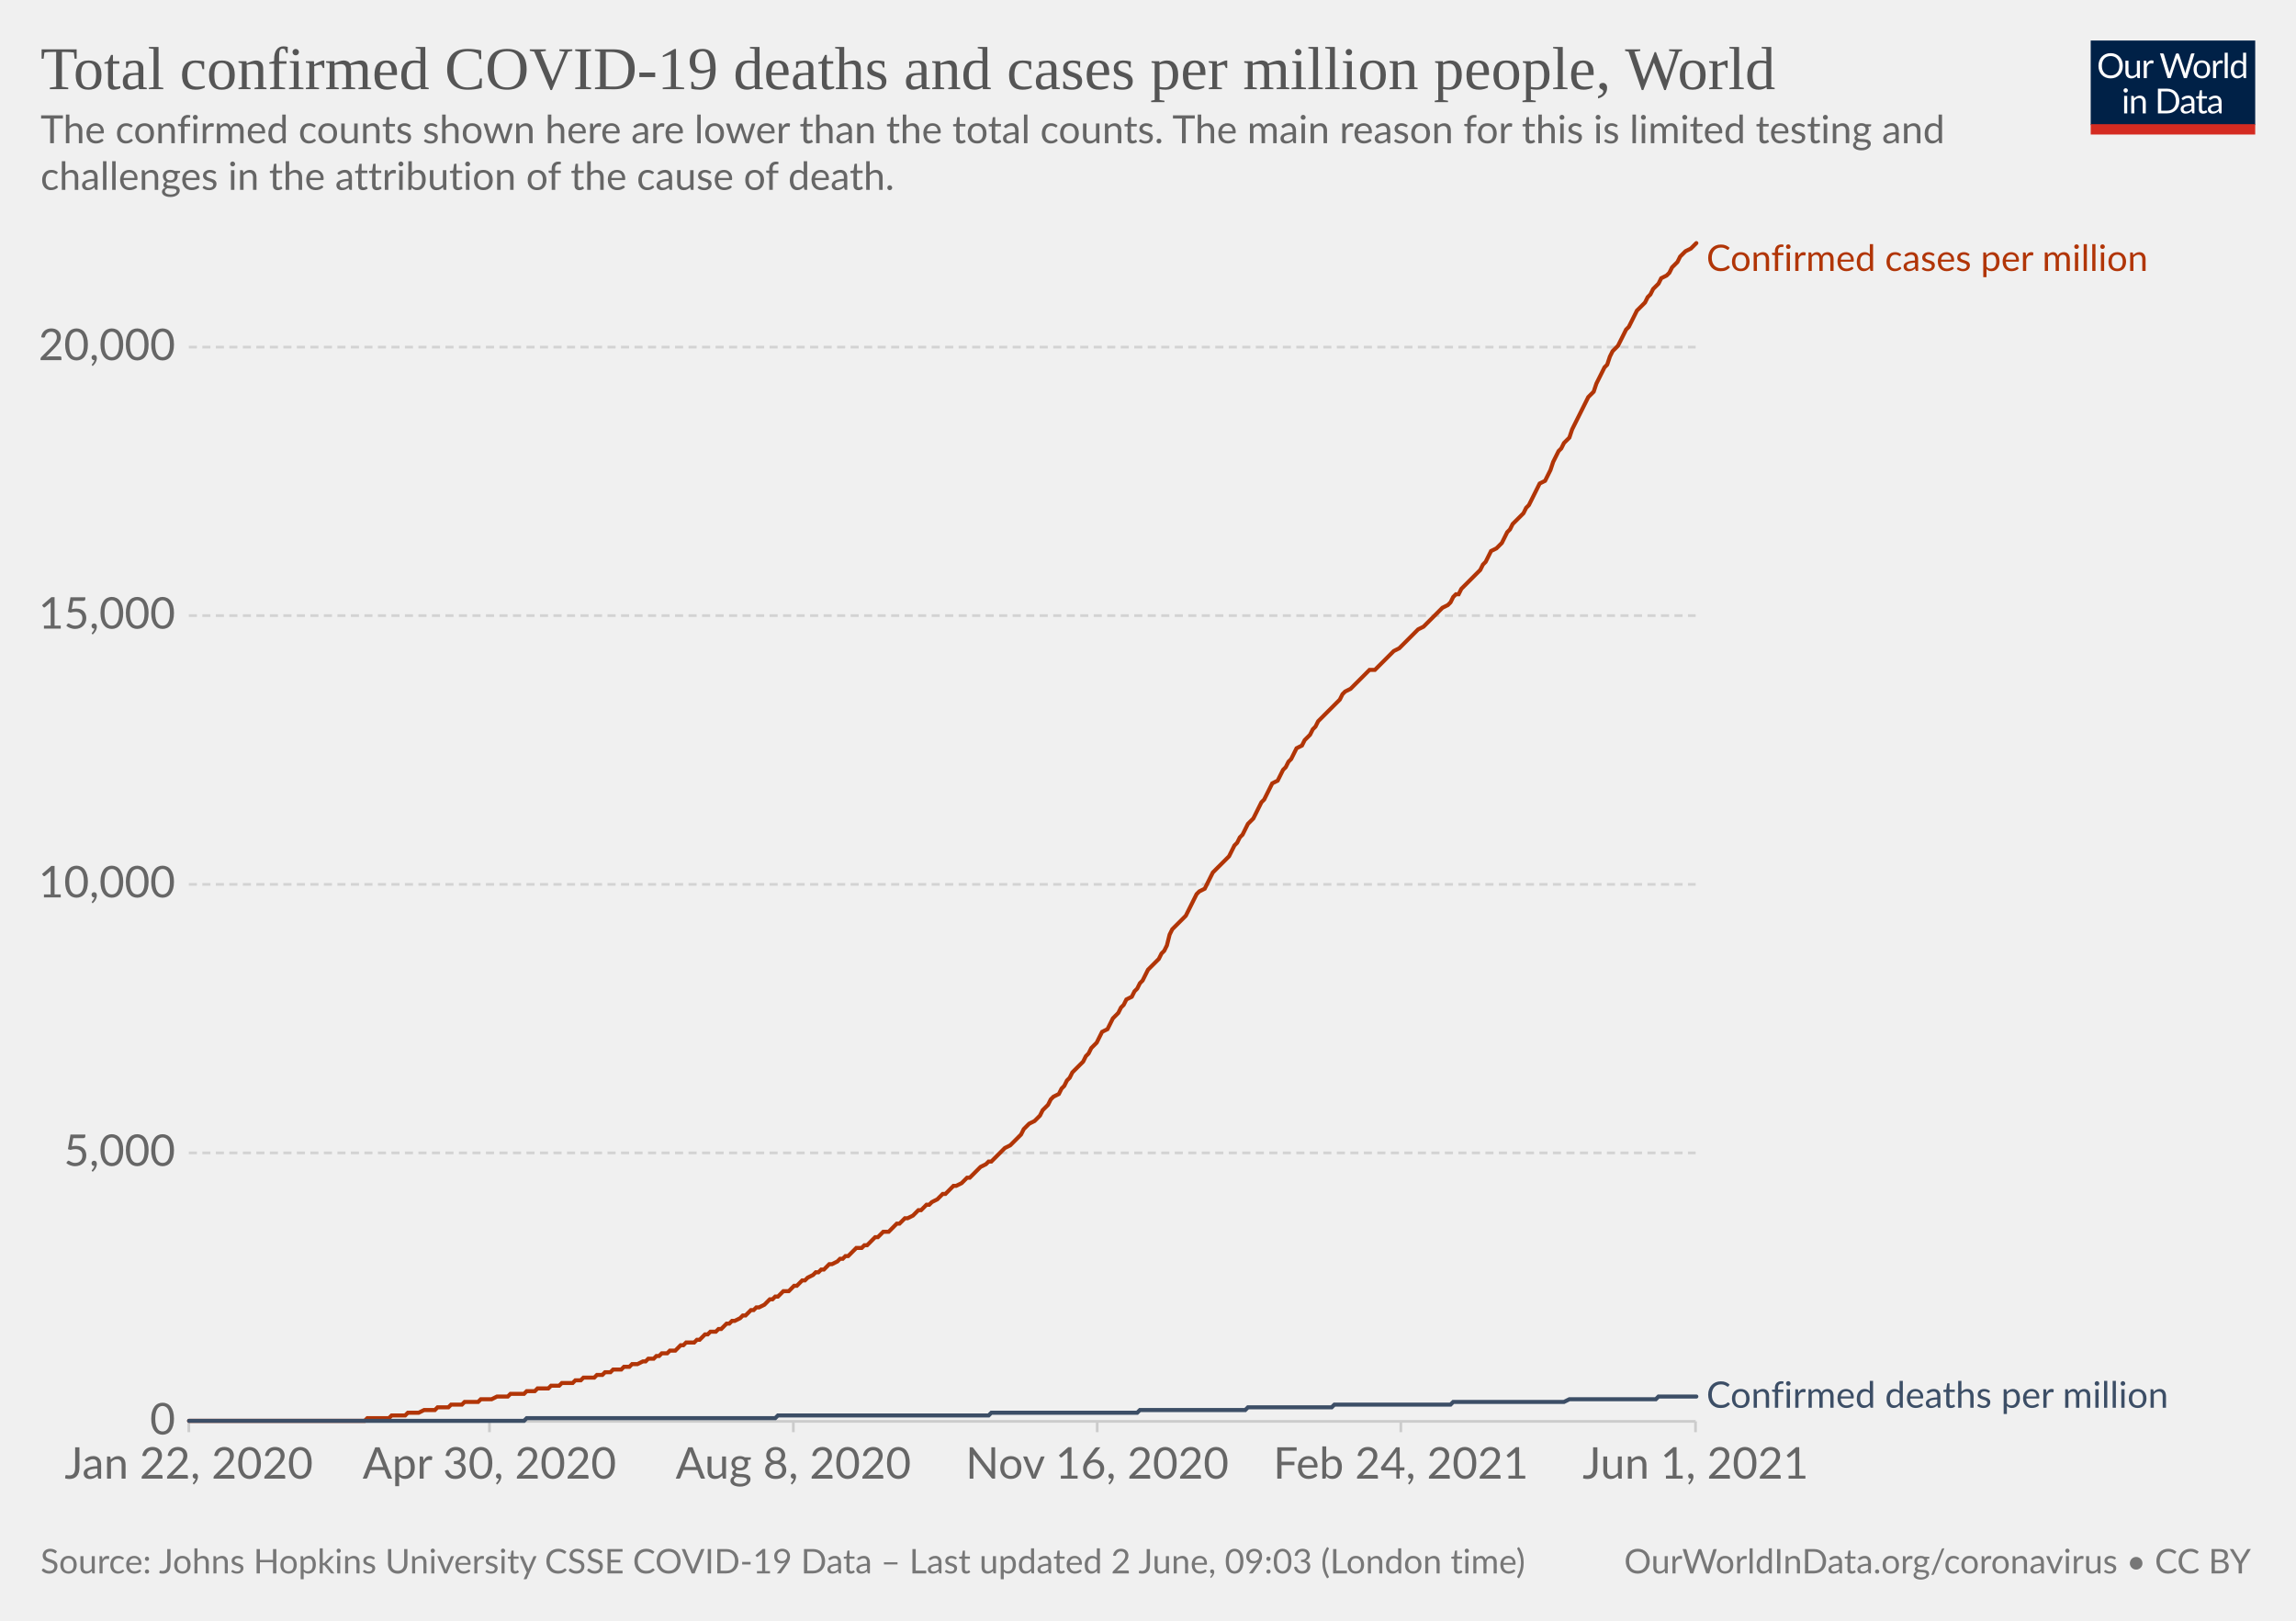
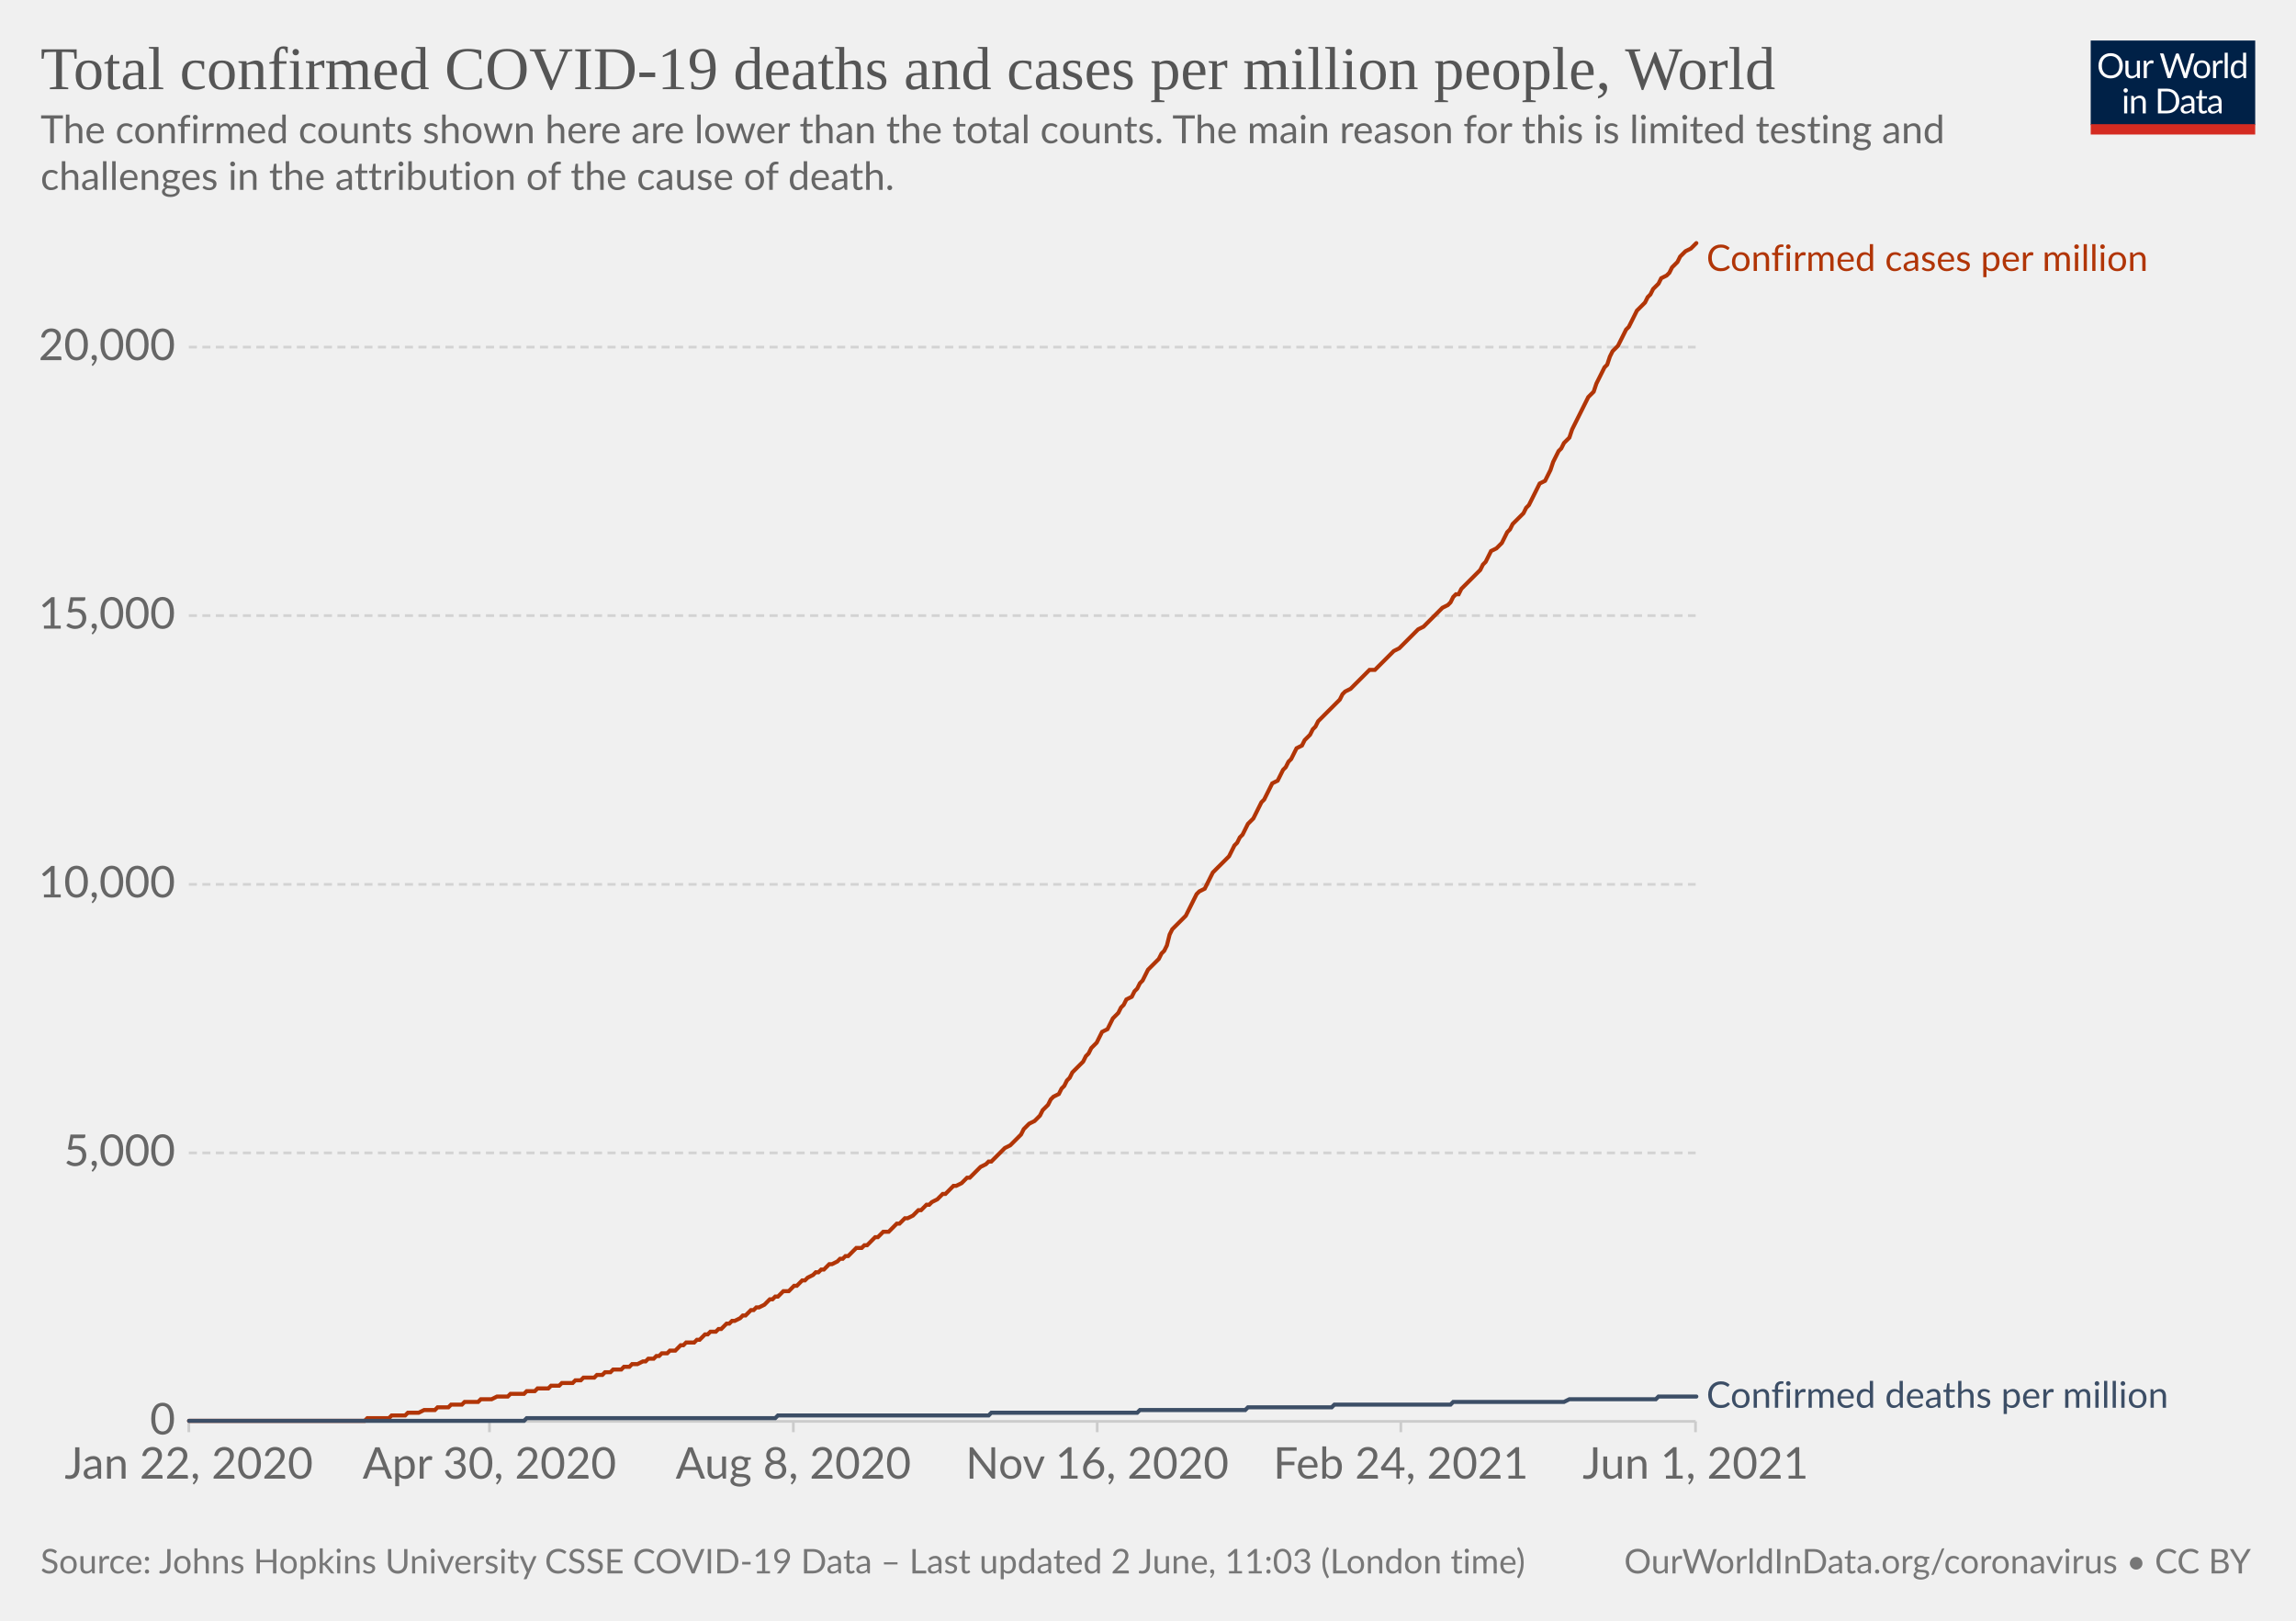
<svg xmlns="http://www.w3.org/2000/svg" version="1.1" style="background-color:#fff;-webkit-font-smoothing:antialiased" width="850" height="600" viewBox="0 0 850 600" font-family="Lato,'Helvetica Neue',Helvetica,Arial,sans-serif" font-size="18" text-rendering="optimizeLegibility">
  <g class="HeaderView">
    <g transform="matrix(.29 0 0 .29 774 15)">
      <svg className="owidLog" width="210" height="120" viewBox="0 0 210 120" fill="none">
        <g clip-path="url(#clip0)">
          <path d="M0 0h210v107.89H0V0z" fill="#002147" />
          <path d="M40.98 32.25c0 2.36-.38 4.53-1.12 6.51a14.26 14.26 0 01-8.1 8.4c-1.9.78-4.02 1.17-6.34 1.17a16.6 16.6 0 01-6.33-1.17 14.31 14.31 0 01-8.08-8.4 18.29 18.29 0 01-1.12-6.51c0-2.36.38-4.53 1.12-6.5.75-1.97 1.8-3.67 3.17-5.1a14.32 14.32 0 014.9-3.34c1.92-.8 4.03-1.19 6.34-1.19 2.32 0 4.43.4 6.34 1.19 1.92.8 3.56 1.9 4.93 3.34a14.87 14.87 0 013.17 5.1 18.1 18.1 0 011.12 6.5zm-4.38 0c0-1.94-.26-3.68-.8-5.22a10.91 10.91 0 00-2.24-3.89 9.68 9.68 0 00-3.52-2.46 11.95 11.95 0 00-4.62-.86c-1.68 0-3.21.28-4.6.86a9.88 9.88 0 00-3.54 2.46 10.91 10.91 0 00-2.24 3.9c-.53 1.53-.8 3.27-.8 5.2 0 1.94.27 3.68.8 5.22a11.17 11.17 0 002.24 3.9 10.01 10.01 0 003.55 2.44c1.38.56 2.9.83 4.6.83s3.24-.27 4.61-.83a9.8 9.8 0 003.52-2.44 11.17 11.17 0 002.25-3.9c.53-1.54.8-3.28.8-5.21zm26.22-6.54V48H60.5c-.56 0-.9-.27-1.05-.81l-.31-2.4a12.45 12.45 0 01-3.26 2.6c-1.2.64-2.58.96-4.13.96-1.22 0-2.3-.2-3.24-.6a6.52 6.52 0 01-2.33-1.7 7.37 7.37 0 01-1.43-2.67c-.3-1.04-.46-2.2-.46-3.45V25.7h3.91v14.22c0 1.68.38 2.99 1.15 3.91.77.93 1.96 1.39 3.54 1.39 1.16 0 2.24-.27 3.23-.82a10.42 10.42 0 002.8-2.28V25.7h3.91zm8.61 4.47a9.94 9.94 0 012.6-3.56 5.64 5.64 0 013.76-1.3c.47 0 .92.05 1.34.15.44.1.83.27 1.17.49l-.3 2.92c-.09.37-.3.55-.66.55-.2 0-.5-.04-.9-.13a6.21 6.21 0 00-3.24.18 4.23 4.23 0 00-1.47.92c-.42.4-.81.9-1.17 1.5-.33.58-.64 1.26-.92 2.02V48H67.7V25.71h2.25c.42 0 .72.08.88.25.16.16.27.44.33.83l.26 3.39zm61.16-13.7L122.75 48h-3.82l-7.99-24.05a21.95 21.95 0 01-.42-1.58 38.36 38.36 0 01-.44 1.58L102.05 48h-3.83L88.4 16.47h3.54c.38 0 .7.1.95.29.26.2.43.43.5.73l6.52 21.9.28 1.28.29 1.46.3-1.46.38-1.27 7.41-21.91c.1-.25.26-.48.51-.69.27-.22.58-.33.95-.33h1.23c.38 0 .69.1.92.29a1.77 1.77 0 01.53.73l7.4 21.9a28.4 28.4 0 01.68 2.62 29.52 29.52 0 01.52-2.61l6.54-21.91a1.31 1.31 0 01.48-.7c.27-.21.58-.32.95-.32h3.32zm9.35 8.88c1.63 0 3.1.27 4.4.82a9.43 9.43 0 015.46 5.94c.5 1.4.74 2.98.74 4.73 0 1.76-.25 3.34-.74 4.75a9.43 9.43 0 01-5.46 5.92c-1.3.52-2.77.79-4.4.79-1.64 0-3.12-.27-4.44-.8a9.42 9.42 0 01-3.35-2.3c-.92-1-1.63-2.2-2.13-3.61-.49-1.41-.73-3-.73-4.75s.24-3.33.73-4.73c.5-1.43 1.2-2.64 2.13-3.63a9.4 9.4 0 013.35-2.31c1.32-.55 2.8-.82 4.44-.82zm0 19.89c2.2 0 3.84-.73 4.93-2.2 1.08-1.48 1.63-3.54 1.63-6.18 0-2.66-.55-4.72-1.63-6.2-1.09-1.49-2.73-2.23-4.93-2.23-1.12 0-2.09.2-2.93.57a5.71 5.71 0 00-2.06 1.65 7.5 7.5 0 00-1.24 2.67c-.26 1.04-.4 2.22-.4 3.54 0 2.64.55 4.7 1.64 6.18 1.1 1.47 2.76 2.2 4.99 2.2zm17.97-15.07a9.94 9.94 0 012.6-3.56 5.64 5.64 0 013.76-1.3c.47 0 .91.05 1.34.15.44.1.83.27 1.16.49l-.28 2.92c-.09.37-.31.55-.66.55-.2 0-.5-.04-.9-.13a6.2 6.2 0 00-3.24.18 4.23 4.23 0 00-1.47.92c-.43.4-.82.9-1.17 1.5a13.1 13.1 0 00-.92 2.02V48h-3.94V25.71h2.24c.43 0 .72.08.88.25.17.16.28.44.33.83l.27 3.39zm15.04-14.59V48h-3.92V15.6h3.92zm19.55 15.43a6.22 6.22 0 00-2.38-2.05 6.7 6.7 0 00-2.86-.6c-2.07 0-3.66.75-4.77 2.23-1.12 1.48-1.68 3.6-1.68 6.33 0 1.46.13 2.7.38 3.74a7.29 7.29 0 001.1 2.56 4.35 4.35 0 001.78 1.45c.7.3 1.5.46 2.4.46 1.29 0 2.41-.3 3.36-.88a9.6 9.6 0 002.67-2.49V31.02zm3.91-15.43V48h-2.33c-.56 0-.9-.27-1.06-.81l-.35-2.71a12.13 12.13 0 01-3.25 2.77 8.28 8.28 0 01-4.23 1.06 7.31 7.31 0 01-6.14-2.9c-.73-.96-1.3-2.15-1.69-3.57a18.35 18.35 0 01.07-9.48 11.29 11.29 0 011.89-3.7 8.7 8.7 0 017.06-3.34 7.96 7.96 0 016.12 2.62V15.59h3.91zM46.61 70.71V93H42.7V70.71h3.91zm.84-7c0 .39-.08.75-.24 1.09a2.81 2.81 0 01-1.52 1.47 2.67 2.67 0 01-2.16 0 2.9 2.9 0 01-1.45-1.47 2.67 2.67 0 010-2.16c.15-.35.35-.65.6-.9.25-.27.53-.47.85-.62a2.67 2.67 0 012.16 0c.35.15.65.35.9.62.27.25.47.55.62.9.16.34.24.7.24 1.08zm7.97 10.24c.49-.54 1-1.04 1.54-1.48a9.85 9.85 0 013.66-1.84 8.96 8.96 0 015.43.35c.94.4 1.72.97 2.33 1.71a7.36 7.36 0 011.43 2.67c.32 1.04.49 2.19.49 3.45V93h-3.94V78.81c0-1.69-.4-3-1.17-3.92-.76-.93-1.93-1.4-3.5-1.4a6.6 6.6 0 00-3.25.83c-1 .56-1.92 1.31-2.77 2.27V93h-3.94V70.71h2.35c.56 0 .9.28 1.04.82l.3 2.42zm57.7 3.3c0 2.36-.37 4.5-1.11 6.44a14.3 14.3 0 01-3.17 4.98 14.1 14.1 0 01-4.93 3.2c-1.9.76-4.02 1.13-6.33 1.13H85.8V61.47h11.77c2.31 0 4.42.39 6.33 1.15a13.8 13.8 0 018.1 8.18 17.75 17.75 0 011.12 6.45zm-4.37 0c0-1.94-.26-3.67-.8-5.2a10.94 10.94 0 00-2.23-3.87 9.57 9.57 0 00-3.53-2.42 12.23 12.23 0 00-4.61-.83h-7.5v24.62h7.5c1.7 0 3.24-.28 4.61-.84a9.7 9.7 0 003.53-2.4 10.94 10.94 0 002.24-3.87c.53-1.53.8-3.26.8-5.2zm19.8 5.72c-1.8.06-3.34.2-4.62.44-1.26.22-2.3.51-3.1.88-.8.36-1.37.8-1.74 1.3-.35.5-.53 1.05-.53 1.67 0 .58.1 1.1.3 1.52a3 3 0 00.76 1.05c.34.27.73.46 1.17.6a6.13 6.13 0 001.45.17 7.28 7.28 0 003.5-.81 11.95 11.95 0 002.82-2.2v-4.62zm-12.65-9.11a12.73 12.73 0 013.98-2.66c1.43-.59 3-.88 4.73-.88 1.25 0 2.36.2 3.33.61a6.81 6.81 0 013.94 4.38c.33 1.04.5 2.19.5 3.43V93h-1.74a1.8 1.8 0 01-.88-.18c-.2-.13-.36-.38-.48-.74l-.44-2.12-1.72 1.46a9.48 9.48 0 01-3.74 1.7c-.69.15-1.46.23-2.3.23-.87 0-1.69-.12-2.45-.35a5.34 5.34 0 01-3.34-2.93 6.64 6.64 0 01-.49-2.64c0-.88.25-1.72.73-2.53a6.33 6.33 0 012.35-2.17c1.09-.63 2.5-1.15 4.25-1.54 1.75-.41 3.89-.65 6.42-.7v-1.75c0-1.73-.37-3.03-1.12-3.91-.75-.9-1.84-1.34-3.28-1.34-.97 0-1.78.12-2.44.37-.64.23-1.2.5-1.7.81l-1.23.82c-.33.23-.67.35-1 .35-.27 0-.5-.07-.69-.2a2.1 2.1 0 01-.48-.53l-.7-1.25zm27.67 19.5c-1.76 0-3.12-.5-4.07-1.48-.94-.98-1.41-2.4-1.41-4.25V74h-2.68a.9.9 0 01-.6-.2c-.16-.14-.24-.36-.24-.66v-1.56l3.65-.46.9-6.89a.9.9 0 01.29-.52.88.88 0 01.62-.22H142v7.67h6.44V74H142v13.38c0 .94.22 1.63.68 2.09.45.45 1.04.68 1.76.68a3.21 3.21 0 001.85-.53l.55-.35c.16-.12.3-.18.41-.18.2 0 .4.13.55.38l1.15 1.87a7.45 7.45 0 01-2.44 1.5 8.53 8.53 0 01-2.95.52zm19.68-10.4c-1.8.07-3.34.21-4.62.45-1.26.22-2.3.51-3.1.88-.8.36-1.37.8-1.74 1.3-.35.5-.53 1.05-.53 1.67 0 .58.1 1.1.3 1.52a2.9 2.9 0 00.76 1.05c.34.27.73.46 1.17.6a6.13 6.13 0 001.45.17 7.3 7.3 0 003.5-.81 12.04 12.04 0 002.82-2.2v-4.62zm-12.65-9.1a12.72 12.72 0 013.99-2.66c1.42-.59 3-.88 4.72-.88 1.25 0 2.36.2 3.33.61a6.81 6.81 0 013.94 4.38c.33 1.04.5 2.19.5 3.43V93h-1.74a1.8 1.8 0 01-.88-.18c-.2-.13-.36-.38-.48-.74l-.44-2.12-1.72 1.46a9.48 9.48 0 01-3.74 1.7c-.69.15-1.46.23-2.3.23-.87 0-1.69-.12-2.45-.35a5.33 5.33 0 01-3.34-2.93 6.62 6.62 0 01-.49-2.64c0-.88.25-1.72.73-2.53a6.33 6.33 0 012.35-2.17c1.09-.63 2.5-1.15 4.25-1.54a31.2 31.2 0 016.42-.7v-1.75c0-1.73-.37-3.03-1.12-3.91-.75-.9-1.84-1.34-3.28-1.34-.97 0-1.78.12-2.44.37-.64.23-1.2.5-1.7.81l-1.22.82c-.34.23-.68.35-1.02.35-.26 0-.49-.07-.68-.2a1.88 1.88 0 01-.48-.53l-.7-1.25zM40.98 32.25c0 2.36-.38 4.53-1.12 6.51a14.26 14.26 0 01-8.1 8.4c-1.9.78-4.02 1.17-6.34 1.17a16.6 16.6 0 01-6.33-1.17 14.31 14.31 0 01-8.08-8.4 18.29 18.29 0 01-1.12-6.51c0-2.36.38-4.53 1.12-6.5.75-1.97 1.8-3.67 3.17-5.1a14.32 14.32 0 014.9-3.34c1.92-.8 4.03-1.19 6.34-1.19 2.32 0 4.43.4 6.34 1.19 1.92.8 3.56 1.9 4.93 3.34a14.87 14.87 0 013.17 5.1 18.1 18.1 0 011.12 6.5zm-4.38 0c0-1.94-.26-3.68-.8-5.22a10.91 10.91 0 00-2.24-3.89 9.68 9.68 0 00-3.52-2.46 11.95 11.95 0 00-4.62-.86c-1.68 0-3.21.28-4.6.86a9.88 9.88 0 00-3.54 2.46 10.91 10.91 0 00-2.24 3.9c-.53 1.53-.8 3.27-.8 5.2 0 1.94.27 3.68.8 5.22a11.17 11.17 0 002.24 3.9 10.01 10.01 0 003.55 2.44c1.38.56 2.9.83 4.6.83s3.24-.27 4.61-.83a9.8 9.8 0 003.52-2.44 11.17 11.17 0 002.25-3.9c.53-1.54.8-3.28.8-5.21zm26.22-6.54V48H60.5c-.56 0-.9-.27-1.05-.81l-.31-2.4a12.45 12.45 0 01-3.26 2.6c-1.2.64-2.58.96-4.13.96-1.22 0-2.3-.2-3.24-.6a6.52 6.52 0 01-2.33-1.7 7.37 7.37 0 01-1.43-2.67c-.3-1.04-.46-2.2-.46-3.45V25.7h3.91v14.22c0 1.68.38 2.99 1.15 3.91.77.93 1.96 1.39 3.54 1.39 1.16 0 2.24-.27 3.23-.82a10.42 10.42 0 002.8-2.28V25.7h3.91zm8.61 4.47a9.94 9.94 0 012.6-3.56 5.64 5.64 0 013.76-1.3c.47 0 .92.05 1.34.15.44.1.83.27 1.17.49l-.3 2.92c-.09.37-.3.55-.66.55-.2 0-.5-.04-.9-.13a6.21 6.21 0 00-3.24.18 4.23 4.23 0 00-1.47.92c-.42.4-.81.9-1.17 1.5-.33.58-.64 1.26-.92 2.02V48H67.7V25.71h2.25c.42 0 .72.08.88.25.16.16.27.44.33.83l.26 3.39zm61.16-13.7L122.75 48h-3.82l-7.99-24.05a21.95 21.95 0 01-.42-1.58 38.36 38.36 0 01-.44 1.58L102.05 48h-3.83L88.4 16.47h3.54c.38 0 .7.1.95.29.26.2.43.43.5.73l6.52 21.9.28 1.28.29 1.46.3-1.46.38-1.27 7.41-21.91c.1-.25.26-.48.51-.69.27-.22.58-.33.95-.33h1.23c.38 0 .69.1.92.29a1.77 1.77 0 01.53.73l7.4 21.9a28.4 28.4 0 01.68 2.62 29.52 29.52 0 01.52-2.61l6.54-21.91a1.31 1.31 0 01.48-.7c.27-.21.58-.32.95-.32h3.32zm9.35 8.88c1.63 0 3.1.27 4.4.82a9.43 9.43 0 015.46 5.94c.5 1.4.74 2.98.74 4.73 0 1.76-.25 3.34-.74 4.75a9.43 9.43 0 01-5.46 5.92c-1.3.52-2.77.79-4.4.79-1.64 0-3.12-.27-4.44-.8a9.42 9.42 0 01-3.35-2.3c-.92-1-1.63-2.2-2.13-3.61-.49-1.41-.73-3-.73-4.75s.24-3.33.73-4.73c.5-1.43 1.2-2.64 2.13-3.63a9.4 9.4 0 013.35-2.31c1.32-.55 2.8-.82 4.44-.82zm0 19.89c2.2 0 3.84-.73 4.93-2.2 1.08-1.48 1.63-3.54 1.63-6.18 0-2.66-.55-4.72-1.63-6.2-1.09-1.49-2.73-2.23-4.93-2.23-1.12 0-2.09.2-2.93.57a5.71 5.71 0 00-2.06 1.65 7.5 7.5 0 00-1.24 2.67c-.26 1.04-.4 2.22-.4 3.54 0 2.64.55 4.7 1.64 6.18 1.1 1.47 2.76 2.2 4.99 2.2zm17.97-15.07a9.94 9.94 0 012.6-3.56 5.64 5.64 0 013.76-1.3c.47 0 .91.05 1.34.15.44.1.83.27 1.16.49l-.28 2.92c-.09.37-.31.55-.66.55-.2 0-.5-.04-.9-.13a6.2 6.2 0 00-3.24.18 4.23 4.23 0 00-1.47.92c-.43.4-.82.9-1.17 1.5a13.1 13.1 0 00-.92 2.02V48h-3.94V25.71h2.24c.43 0 .72.08.88.25.17.16.28.44.33.83l.27 3.39zm15.04-14.59V48h-3.92V15.6h3.92zm19.55 15.43a6.22 6.22 0 00-2.38-2.05 6.7 6.7 0 00-2.86-.6c-2.07 0-3.66.75-4.77 2.23-1.12 1.48-1.68 3.6-1.68 6.33 0 1.46.13 2.7.38 3.74a7.29 7.29 0 001.1 2.56 4.35 4.35 0 001.78 1.45c.7.3 1.5.46 2.4.46 1.29 0 2.41-.3 3.36-.88a9.6 9.6 0 002.67-2.49V31.02zm3.91-15.43V48h-2.33c-.56 0-.9-.27-1.06-.81l-.35-2.71a12.13 12.13 0 01-3.25 2.77 8.28 8.28 0 01-4.23 1.06 7.31 7.31 0 01-6.14-2.9c-.73-.96-1.3-2.15-1.69-3.57a18.35 18.35 0 01.07-9.48 11.29 11.29 0 011.89-3.7 8.7 8.7 0 017.06-3.34 7.96 7.96 0 016.12 2.62V15.59h3.91zM46.61 70.71V93H42.7V70.71h3.91zm.84-7c0 .39-.08.75-.24 1.09a2.81 2.81 0 01-1.52 1.47 2.67 2.67 0 01-2.16 0 2.9 2.9 0 01-1.45-1.47 2.67 2.67 0 010-2.16c.15-.35.35-.65.6-.9.25-.27.53-.47.85-.62a2.67 2.67 0 012.16 0c.35.15.65.35.9.62.27.25.47.55.62.9.16.34.24.7.24 1.08zm7.97 10.24c.49-.54 1-1.04 1.54-1.48a9.85 9.85 0 013.66-1.84 8.96 8.96 0 015.43.35c.94.4 1.72.97 2.33 1.71a7.36 7.36 0 011.43 2.67c.32 1.04.49 2.19.49 3.45V93h-3.94V78.81c0-1.69-.4-3-1.17-3.92-.76-.93-1.93-1.4-3.5-1.4a6.6 6.6 0 00-3.25.83c-1 .56-1.92 1.31-2.77 2.27V93h-3.94V70.71h2.35c.56 0 .9.28 1.04.82l.3 2.42zm57.7 3.3c0 2.36-.37 4.5-1.11 6.44a14.3 14.3 0 01-3.17 4.98 14.1 14.1 0 01-4.93 3.2c-1.9.76-4.02 1.13-6.33 1.13H85.8V61.47h11.77c2.31 0 4.42.39 6.33 1.15a13.8 13.8 0 018.1 8.18 17.75 17.75 0 011.12 6.45zm-4.37 0c0-1.94-.26-3.67-.8-5.2a10.94 10.94 0 00-2.23-3.87 9.57 9.57 0 00-3.53-2.42 12.23 12.23 0 00-4.61-.83h-7.5v24.62h7.5c1.7 0 3.24-.28 4.61-.84a9.7 9.7 0 003.53-2.4 10.94 10.94 0 002.24-3.87c.53-1.53.8-3.26.8-5.2zm19.8 5.72c-1.8.06-3.34.2-4.62.44-1.26.22-2.3.51-3.1.88-.8.36-1.37.8-1.74 1.3-.35.5-.53 1.05-.53 1.67 0 .58.1 1.1.3 1.52a3 3 0 00.76 1.05c.34.27.73.46 1.17.6a6.13 6.13 0 001.45.17 7.28 7.28 0 003.5-.81 11.95 11.95 0 002.82-2.2v-4.62zm-12.65-9.11a12.73 12.73 0 013.98-2.66c1.43-.59 3-.88 4.73-.88 1.25 0 2.36.2 3.33.61a6.81 6.81 0 013.94 4.38c.33 1.04.5 2.19.5 3.43V93h-1.74a1.8 1.8 0 01-.88-.18c-.2-.13-.36-.38-.48-.74l-.44-2.12-1.72 1.46a9.48 9.48 0 01-3.74 1.7c-.69.15-1.46.23-2.3.23-.87 0-1.69-.12-2.45-.35a5.34 5.34 0 01-3.34-2.93 6.64 6.64 0 01-.49-2.64c0-.88.25-1.72.73-2.53a6.33 6.33 0 012.35-2.17c1.09-.63 2.5-1.15 4.25-1.54 1.75-.41 3.89-.65 6.42-.7v-1.75c0-1.73-.37-3.03-1.12-3.91-.75-.9-1.84-1.34-3.28-1.34-.97 0-1.78.12-2.44.37-.64.23-1.2.5-1.7.81l-1.23.82c-.33.23-.67.35-1 .35-.27 0-.5-.07-.69-.2a2.1 2.1 0 01-.48-.53l-.7-1.25zm27.67 19.5c-1.76 0-3.12-.5-4.07-1.48-.94-.98-1.41-2.4-1.41-4.25V74h-2.68a.9.9 0 01-.6-.2c-.16-.14-.24-.36-.24-.66v-1.56l3.65-.46.9-6.89a.9.9 0 01.29-.52.88.88 0 01.62-.22H142v7.67h6.44V74H142v13.38c0 .94.22 1.63.68 2.09.45.45 1.04.68 1.76.68a3.21 3.21 0 001.85-.53l.55-.35c.16-.12.3-.18.41-.18.2 0 .4.13.55.38l1.15 1.87a7.45 7.45 0 01-2.44 1.5 8.53 8.53 0 01-2.95.52zm19.68-10.4c-1.8.07-3.34.21-4.62.45-1.26.22-2.3.51-3.1.88-.8.36-1.37.8-1.74 1.3-.35.5-.53 1.05-.53 1.67 0 .58.1 1.1.3 1.52a2.9 2.9 0 00.76 1.05c.34.27.73.46 1.17.6a6.13 6.13 0 001.45.17 7.3 7.3 0 003.5-.81 12.04 12.04 0 002.82-2.2v-4.62zm-12.65-9.1a12.72 12.72 0 013.99-2.66c1.42-.59 3-.88 4.72-.88 1.25 0 2.36.2 3.33.61a6.81 6.81 0 013.94 4.38c.33 1.04.5 2.19.5 3.43V93h-1.74a1.8 1.8 0 01-.88-.18c-.2-.13-.36-.38-.48-.74l-.44-2.12-1.72 1.46a9.48 9.48 0 01-3.74 1.7c-.69.15-1.46.23-2.3.23-.87 0-1.69-.12-2.45-.35a5.33 5.33 0 01-3.34-2.93 6.62 6.62 0 01-.49-2.64c0-.88.25-1.72.73-2.53a6.33 6.33 0 012.35-2.17c1.09-.63 2.5-1.15 4.25-1.54a31.2 31.2 0 016.42-.7v-1.75c0-1.73-.37-3.03-1.12-3.91-.75-.9-1.84-1.34-3.28-1.34-.97 0-1.78.12-2.44.37-.64.23-1.2.5-1.7.81l-1.22.82c-.34.23-.68.35-1.02.35-.26 0-.49-.07-.68-.2a1.88 1.88 0 01-.48-.53l-.7-1.25zM40.98 32.25c0 2.36-.38 4.53-1.12 6.51a14.26 14.26 0 01-8.1 8.4c-1.9.78-4.02 1.17-6.34 1.17a16.6 16.6 0 01-6.33-1.17 14.31 14.31 0 01-8.08-8.4 18.29 18.29 0 01-1.12-6.51c0-2.36.38-4.53 1.12-6.5.75-1.97 1.8-3.67 3.17-5.1a14.32 14.32 0 014.9-3.34c1.92-.8 4.03-1.19 6.34-1.19 2.32 0 4.43.4 6.34 1.19 1.92.8 3.56 1.9 4.93 3.34a14.87 14.87 0 013.17 5.1 18.1 18.1 0 011.12 6.5zm-4.38 0c0-1.94-.26-3.68-.8-5.22a10.91 10.91 0 00-2.24-3.89 9.68 9.68 0 00-3.52-2.46 11.95 11.95 0 00-4.62-.86c-1.68 0-3.21.28-4.6.86a9.88 9.88 0 00-3.54 2.46 10.91 10.91 0 00-2.24 3.9c-.53 1.53-.8 3.27-.8 5.2 0 1.94.27 3.68.8 5.22a11.17 11.17 0 002.24 3.9 10.01 10.01 0 003.55 2.44c1.38.56 2.9.83 4.6.83s3.24-.27 4.61-.83a9.8 9.8 0 003.52-2.44 11.17 11.17 0 002.25-3.9c.53-1.54.8-3.28.8-5.21zm26.22-6.54V48H60.5c-.56 0-.9-.27-1.05-.81l-.31-2.4a12.45 12.45 0 01-3.26 2.6c-1.2.64-2.58.96-4.13.96-1.22 0-2.3-.2-3.24-.6a6.52 6.52 0 01-2.33-1.7 7.37 7.37 0 01-1.43-2.67c-.3-1.04-.46-2.2-.46-3.45V25.7h3.91v14.22c0 1.68.38 2.99 1.15 3.91.77.93 1.96 1.39 3.54 1.39 1.16 0 2.24-.27 3.23-.82a10.42 10.42 0 002.8-2.28V25.7h3.91zm8.61 4.47a9.94 9.94 0 012.6-3.56 5.64 5.64 0 013.76-1.3c.47 0 .92.05 1.34.15.44.1.83.27 1.17.49l-.3 2.92c-.09.37-.3.55-.66.55-.2 0-.5-.04-.9-.13a6.21 6.21 0 00-3.24.18 4.23 4.23 0 00-1.47.92c-.42.4-.81.9-1.17 1.5-.33.58-.64 1.26-.92 2.02V48H67.7V25.71h2.25c.42 0 .72.08.88.25.16.16.27.44.33.83l.26 3.39zm61.16-13.7L122.75 48h-3.82l-7.99-24.05a21.95 21.95 0 01-.42-1.58 38.36 38.36 0 01-.44 1.58L102.05 48h-3.83L88.4 16.47h3.54c.38 0 .7.1.95.29.26.2.43.43.5.73l6.52 21.9.28 1.28.29 1.46.3-1.46.38-1.27 7.41-21.91c.1-.25.26-.48.51-.69.27-.22.58-.33.95-.33h1.23c.38 0 .69.1.92.29a1.77 1.77 0 01.53.73l7.4 21.9a28.4 28.4 0 01.68 2.62 29.52 29.52 0 01.52-2.61l6.54-21.91a1.31 1.31 0 01.48-.7c.27-.21.58-.32.95-.32h3.32zm9.35 8.88c1.63 0 3.1.27 4.4.82a9.43 9.43 0 015.46 5.94c.5 1.4.74 2.98.74 4.73 0 1.76-.25 3.34-.74 4.75a9.43 9.43 0 01-5.46 5.92c-1.3.52-2.77.79-4.4.79-1.64 0-3.12-.27-4.44-.8a9.42 9.42 0 01-3.35-2.3c-.92-1-1.63-2.2-2.13-3.61-.49-1.41-.73-3-.73-4.75s.24-3.33.73-4.73c.5-1.43 1.2-2.64 2.13-3.63a9.4 9.4 0 013.35-2.31c1.32-.55 2.8-.82 4.44-.82zm0 19.89c2.2 0 3.84-.73 4.93-2.2 1.08-1.48 1.63-3.54 1.63-6.18 0-2.66-.55-4.72-1.63-6.2-1.09-1.49-2.73-2.23-4.93-2.23-1.12 0-2.09.2-2.93.57a5.71 5.71 0 00-2.06 1.65 7.5 7.5 0 00-1.24 2.67c-.26 1.04-.4 2.22-.4 3.54 0 2.64.55 4.7 1.64 6.18 1.1 1.47 2.76 2.2 4.99 2.2zm17.97-15.07a9.94 9.94 0 012.6-3.56 5.64 5.64 0 013.76-1.3c.47 0 .91.05 1.34.15.44.1.83.27 1.16.49l-.28 2.92c-.09.37-.31.55-.66.55-.2 0-.5-.04-.9-.13a6.2 6.2 0 00-3.24.18 4.23 4.23 0 00-1.47.92c-.43.4-.82.9-1.17 1.5a13.1 13.1 0 00-.92 2.02V48h-3.94V25.71h2.24c.43 0 .72.08.88.25.17.16.28.44.33.83l.27 3.39zm15.04-14.59V48h-3.92V15.6h3.92zm19.55 15.43a6.22 6.22 0 00-2.38-2.05 6.7 6.7 0 00-2.86-.6c-2.07 0-3.66.75-4.77 2.23-1.12 1.48-1.68 3.6-1.68 6.33 0 1.46.13 2.7.38 3.74a7.29 7.29 0 001.1 2.56 4.35 4.35 0 001.78 1.45c.7.3 1.5.46 2.4.46 1.29 0 2.41-.3 3.36-.88a9.6 9.6 0 002.67-2.49V31.02zm3.91-15.43V48h-2.33c-.56 0-.9-.27-1.06-.81l-.35-2.71a12.13 12.13 0 01-3.25 2.77 8.28 8.28 0 01-4.23 1.06 7.31 7.31 0 01-6.14-2.9c-.73-.96-1.3-2.15-1.69-3.57a18.35 18.35 0 01.07-9.48 11.29 11.29 0 011.89-3.7 8.7 8.7 0 017.06-3.34 7.96 7.96 0 016.12 2.62V15.59h3.91zM46.61 70.71V93H42.7V70.71h3.91zm.84-7c0 .39-.08.75-.24 1.09a2.81 2.81 0 01-1.52 1.47 2.67 2.67 0 01-2.16 0 2.9 2.9 0 01-1.45-1.47 2.67 2.67 0 010-2.16c.15-.35.35-.65.6-.9.25-.27.53-.47.85-.62a2.67 2.67 0 012.16 0c.35.15.65.35.9.62.27.25.47.55.62.9.16.34.24.7.24 1.08zm7.97 10.24c.49-.54 1-1.04 1.54-1.48a9.85 9.85 0 013.66-1.84 8.96 8.96 0 015.43.35c.94.4 1.72.97 2.33 1.71a7.36 7.36 0 011.43 2.67c.32 1.04.49 2.19.49 3.45V93h-3.94V78.81c0-1.69-.4-3-1.17-3.92-.76-.93-1.93-1.4-3.5-1.4a6.6 6.6 0 00-3.25.83c-1 .56-1.92 1.31-2.77 2.27V93h-3.94V70.71h2.35c.56 0 .9.28 1.04.82l.3 2.42zm57.7 3.3c0 2.36-.37 4.5-1.11 6.44a14.3 14.3 0 01-3.17 4.98 14.1 14.1 0 01-4.93 3.2c-1.9.76-4.02 1.13-6.33 1.13H85.8V61.47h11.77c2.31 0 4.42.39 6.33 1.15a13.8 13.8 0 018.1 8.18 17.75 17.75 0 011.12 6.45zm-4.37 0c0-1.94-.26-3.67-.8-5.2a10.94 10.94 0 00-2.23-3.87 9.57 9.57 0 00-3.53-2.42 12.23 12.23 0 00-4.61-.83h-7.5v24.62h7.5c1.7 0 3.24-.28 4.61-.84a9.7 9.7 0 003.53-2.4 10.94 10.94 0 002.24-3.87c.53-1.53.8-3.26.8-5.2zm19.8 5.72c-1.8.06-3.34.2-4.62.44-1.26.22-2.3.51-3.1.88-.8.36-1.37.8-1.74 1.3-.35.5-.53 1.05-.53 1.67 0 .58.1 1.1.3 1.52a3 3 0 00.76 1.05c.34.27.73.46 1.17.6a6.13 6.13 0 001.45.17 7.28 7.28 0 003.5-.81 11.95 11.95 0 002.82-2.2v-4.62zm-12.65-9.11a12.73 12.73 0 013.98-2.66c1.43-.59 3-.88 4.73-.88 1.25 0 2.36.2 3.33.61a6.81 6.81 0 013.94 4.38c.33 1.04.5 2.19.5 3.43V93h-1.74a1.8 1.8 0 01-.88-.18c-.2-.13-.36-.38-.48-.74l-.44-2.12-1.72 1.46a9.48 9.48 0 01-3.74 1.7c-.69.15-1.46.23-2.3.23-.87 0-1.69-.12-2.45-.35a5.34 5.34 0 01-3.34-2.93 6.64 6.64 0 01-.49-2.64c0-.88.25-1.72.73-2.53a6.33 6.33 0 012.35-2.17c1.09-.63 2.5-1.15 4.25-1.54 1.75-.41 3.89-.65 6.42-.7v-1.75c0-1.73-.37-3.03-1.12-3.91-.75-.9-1.84-1.34-3.28-1.34-.97 0-1.78.12-2.44.37-.64.23-1.2.5-1.7.81l-1.23.82c-.33.23-.67.35-1 .35-.27 0-.5-.07-.69-.2a2.1 2.1 0 01-.48-.53l-.7-1.25zm27.67 19.5c-1.76 0-3.12-.5-4.07-1.48-.94-.98-1.41-2.4-1.41-4.25V74h-2.68a.9.9 0 01-.6-.2c-.16-.14-.24-.36-.24-.66v-1.56l3.65-.46.9-6.89a.9.9 0 01.29-.52.88.88 0 01.62-.22H142v7.67h6.44V74H142v13.38c0 .94.22 1.63.68 2.09.45.45 1.04.68 1.76.68a3.21 3.21 0 001.85-.53l.55-.35c.16-.12.3-.18.41-.18.2 0 .4.13.55.38l1.15 1.87a7.45 7.45 0 01-2.44 1.5 8.53 8.53 0 01-2.95.52zm19.68-10.4c-1.8.07-3.34.21-4.62.45-1.26.22-2.3.51-3.1.88-.8.36-1.37.8-1.74 1.3-.35.5-.53 1.05-.53 1.67 0 .58.1 1.1.3 1.52a2.9 2.9 0 00.76 1.05c.34.27.73.46 1.17.6a6.13 6.13 0 001.45.17 7.3 7.3 0 003.5-.81 12.04 12.04 0 002.82-2.2v-4.62zm-12.65-9.1a12.72 12.72 0 013.99-2.66c1.42-.59 3-.88 4.72-.88 1.25 0 2.36.2 3.33.61a6.81 6.81 0 013.94 4.38c.33 1.04.5 2.19.5 3.43V93h-1.74a1.8 1.8 0 01-.88-.18c-.2-.13-.36-.38-.48-.74l-.44-2.12-1.72 1.46a9.48 9.48 0 01-3.74 1.7c-.69.15-1.46.23-2.3.23-.87 0-1.69-.12-2.45-.35a5.33 5.33 0 01-3.34-2.93 6.62 6.62 0 01-.49-2.64c0-.88.25-1.72.73-2.53a6.33 6.33 0 012.35-2.17c1.09-.63 2.5-1.15 4.25-1.54a31.2 31.2 0 016.42-.7v-1.75c0-1.73-.37-3.03-1.12-3.91-.75-.9-1.84-1.34-3.28-1.34-.97 0-1.78.12-2.44.37-.64.23-1.2.5-1.7.81l-1.22.82c-.34.23-.68.35-1.02.35-.26 0-.49-.07-.68-.2a1.88 1.88 0 01-.48-.53l-.7-1.25z" fill="#fff" />
          <path fill="#D42B21" d="M0 106.79h210V120H0z" />
        </g>
        <defs>
          <clipPath id="clip0">
            <path fill="#fff" d="M0 0h210v120H0z" />
          </clipPath>
        </defs>
      </svg>
    </g>
    <a href="https://ourworldindata.org/grapher/total-covid-cases-deaths-per-million?country=~OWID_WRL" target="_blank" rel="noopener" font-family="&quot;Playfair Display&quot;,Georgia,&quot;Times New Roman&quot;,serif">
      <text font-size="22.5" x="15" y="33" fill="#555">
        <tspan x="15" y="33">Total confirmed COVID-19 deaths and cases per million people, World</tspan>
      </text>
    </a>
    <text font-size="14.4" x="15" y="53" fill="#666">
      <tspan x="15" y="53.02">The confirmed counts shown here are lower than the total counts. The main reason for this is limited testing and</tspan>
      <tspan x="15" y="70.3">challenges in the attribution of the cause of death.</tspan>
    </text>
  </g>
  <g class="LineChart">
    <defs>
      <clipPath id="a">
        <path d="M59.9 71.5h830v915.8h-830z" />
      </clipPath>
    </defs>
    <g class="DualAxisView">
      <g class="HorizontalAxis">
        <path stroke="#ccc" d="M69.9 526.2v4M181.2 526.2v4M293.7 526.2v4M406.2 526.2v4M518.6 526.2v4M627.7 526.2v4" />
        <text x="69.9" y="547.4" fill="#666" text-anchor="middle" font-size="16.2">Jan 22, 2020</text>
        <text x="181.2" y="547.4" fill="#666" text-anchor="middle" font-size="16.2">Apr 30, 2020</text>
        <text x="293.7" y="547.4" fill="#666" text-anchor="middle" font-size="16.2">Aug 8, 2020</text>
        <text x="406.2" y="547.4" fill="#666" text-anchor="middle" font-size="16.2">Nov 16, 2020</text>
        <text x="518.6" y="547.4" fill="#666" text-anchor="middle" font-size="16.2">Feb 24, 2021</text>
        <text x="627.7" y="547.4" fill="#666" text-anchor="middle" font-size="16.2">Jun 1, 2021</text>
      </g>
      <g class="VerticalAxis" fill="#666" dominant-baseline="middle" text-anchor="end" font-size="16.2">
        <text x="64.9" y="526.2">0</text>
        <text x="64.9" y="426.8">5,000</text>
        <text x="64.9" y="327.4">10,000</text>
        <text x="64.9" y="227.9">15,000</text>
        <text x="64.9" y="128.5">20,000</text>
      </g>
      <g class="AxisGridLines horizontalLines">
        <path stroke="#ccc" d="M69.9 526.2h557.84" />
        <path stroke="#d3d3d3" stroke-dasharray="3,2" d="M69.9 426.8h557.84M69.9 327.4h557.84M69.9 227.9h557.84M69.9 128.5h557.84" />
      </g>
    </g>
    <g clip-path="url(#a)">
      <g class="LineLabels" cursor="default">
        <g class="legendMark">
          <text font-size="13.5" x="631.7" y="100.3" fill="#B13507">
            <tspan x="631.74" y="100.3">Confirmed cases per million</tspan>
          </text>
        </g>
        <g class="legendMark">
          <text font-size="13.5" x="631.7" y="521.1" fill="#3C4E66">
            <tspan x="631.74" y="521.15">Confirmed deaths per million</tspan>
          </text>
        </g>
      </g>
      <g class="Lines">
        <g>
          <path stroke-linecap="round" stroke="#ddd" d="M70 526h65l1-1h8l1-1h5l1-1h4l2-1h4l1-1h4l1-1h4l1-1h5l1-1h4l2-1h4l1-1h5l1-1h3l1-1h4l1-1h3l1-1h4l1-1h2l1-1h4l1-1h2l1-1h2l1-1h3l1-1h2l1-1h2l2-1h1l1-1h2l1-1h1l1-1h2l1-1h2l1-1 1-1h1l1-1h3l1-1h1l1-1 1-1h1l1-1h2l1-1h1l1-1 1-1h1l1-1h1l2-1 1-1h1l1-1 1-1h1l1-1h1l2-1 1-1 1-1h1l1-1h1l1-1 1-1h2l1-1 1-1h1l1-1 1-1h1l1-1 2-1 1-1h1l1-1h1l1-1 1-1h1l2-1 1-1h1l1-1h1l1-1 1-1 1-1h2l1-1h1l1-1 1-1 1-1h1l1-1 1-1h2l1-1 1-1 1-1h1l1-1 1-1h1l2-1 1-1 1-1h1l1-1 1-1h1l1-1 2-1 1-1 1-1h1l1-1 1-1 1-1h1l2-1 1-1 1-1h1l1-1 1-1 1-1 1-1 2-1 1-1h1l1-1 1-1 1-1 1-1 1-1 2-1 1-1 1-1 1-1 1-1 1-2 1-1 1-1 2-1 1-1 1-1 1-2 1-1 1-1 1-2 1-1 2-1 1-2 1-1 1-2 1-1 1-2 1-1 1-1 2-2 1-2 1-1 1-2 1-1 1-1 1-2 1-2 2-1 1-2 1-2 1-1 1-1 1-2 1-1 1-2 2-1 1-2 1-1 1-2 1-1 1-2 1-2 1-1 2-2 1-1 1-2 1-1 1-2 1-4 1-2 1-1 2-2 1-1 1-1 1-2 1-2 1-2 1-2 1-1 2-1 1-2 1-2 1-2 1-1 1-1 1-1 1-1 2-2 1-2 1-2 1-1 1-2 1-1 1-2 1-2 2-2 1-2 1-2 1-2 1-1 1-2 1-2 1-2 2-1 1-2 1-2 1-1 1-2 1-1 1-2 1-2 2-1 1-2 1-1 1-1 1-2 1-1 1-2 1-1 2-2 1-1 1-1 1-1 1-1 1-1 1-2 1-1 2-1 1-1 1-1 1-1 1-1 1-1 1-1 1-1h2l1-1 1-1 1-1 1-1 1-1 1-1 1-1 2-1 1-1 1-1 1-1 1-1 1-1 1-1 1-1 2-1 1-1 1-1 1-1 1-1 1-1 1-1 1-1 2-1 1-1 1-2 1-1h1l1-2 1-1 1-1 2-2 1-1 1-1 1-1 1-2 1-1 1-2 1-2 2-1 1-1 1-1 1-2 1-2 1-1 1-2 1-1 2-2 1-1 1-2 1-1 1-2 1-2 1-2 1-2 2-1 1-2 1-2 1-3 1-2 1-2 1-1 1-2 2-2 1-3 1-2 1-2 1-2 1-2 1-2 1-2 2-2 1-3 1-2 1-2 1-2 1-1 1-3 1-2 2-2 1-2 1-2 1-2 1-1 1-2 1-2 1-2 2-2 1-1 1-2 1-1 1-2 1-1 1-1 1-2 2-1 1-1 1-2 1-1 1-1 1-2 1-1 1-1 2-1 1-1 1-1" fill="none" stroke-width="1" />
        </g>
        <g>
          <path stroke-linecap="round" stroke="#ddd" d="M70 526h124l1-1h92l1-1h78l1-1h54l1-1h39l1-1h31l1-1h43l1-1h41l2-1h32l1-1h14" fill="none" stroke-width="1" />
        </g>
        <g>
          <path stroke="#B13507" stroke-linecap="round" d="M70 526h65l1-1h8l1-1h5l1-1h4l2-1h4l1-1h4l1-1h4l1-1h5l1-1h4l2-1h4l1-1h5l1-1h3l1-1h4l1-1h3l1-1h4l1-1h2l1-1h4l1-1h2l1-1h2l1-1h3l1-1h2l1-1h2l2-1h1l1-1h2l1-1h1l1-1h2l1-1h2l1-1 1-1h1l1-1h3l1-1h1l1-1 1-1h1l1-1h2l1-1h1l1-1 1-1h1l1-1h1l2-1 1-1h1l1-1 1-1h1l1-1h1l2-1 1-1 1-1h1l1-1h1l1-1 1-1h2l1-1 1-1h1l1-1 1-1h1l1-1 2-1 1-1h1l1-1h1l1-1 1-1h1l2-1 1-1h1l1-1h1l1-1 1-1 1-1h2l1-1h1l1-1 1-1 1-1h1l1-1 1-1h2l1-1 1-1 1-1h1l1-1 1-1h1l2-1 1-1 1-1h1l1-1 1-1h1l1-1 2-1 1-1 1-1h1l1-1 1-1 1-1h1l2-1 1-1 1-1h1l1-1 1-1 1-1 1-1 2-1 1-1h1l1-1 1-1 1-1 1-1 1-1 2-1 1-1 1-1 1-1 1-1 1-2 1-1 1-1 2-1 1-1 1-1 1-2 1-1 1-1 1-2 1-1 2-1 1-2 1-1 1-2 1-1 1-2 1-1 1-1 2-2 1-2 1-1 1-2 1-1 1-1 1-2 1-2 2-1 1-2 1-2 1-1 1-1 1-2 1-1 1-2 2-1 1-2 1-1 1-2 1-1 1-2 1-2 1-1 2-2 1-1 1-2 1-1 1-2 1-4 1-2 1-1 2-2 1-1 1-1 1-2 1-2 1-2 1-2 1-1 2-1 1-2 1-2 1-2 1-1 1-1 1-1 1-1 2-2 1-2 1-2 1-1 1-2 1-1 1-2 1-2 2-2 1-2 1-2 1-2 1-1 1-2 1-2 1-2 2-1 1-2 1-2 1-1 1-2 1-1 1-2 1-2 2-1 1-2 1-1 1-1 1-2 1-1 1-2 1-1 2-2 1-1 1-1 1-1 1-1 1-1 1-2 1-1 2-1 1-1 1-1 1-1 1-1 1-1 1-1 1-1h2l1-1 1-1 1-1 1-1 1-1 1-1 1-1 2-1 1-1 1-1 1-1 1-1 1-1 1-1 1-1 2-1 1-1 1-1 1-1 1-1 1-1 1-1 1-1 2-1 1-1 1-2 1-1h1l1-2 1-1 1-1 2-2 1-1 1-1 1-1 1-2 1-1 1-2 1-2 2-1 1-1 1-1 1-2 1-2 1-1 1-2 1-1 2-2 1-1 1-2 1-1 1-2 1-2 1-2 1-2 2-1 1-2 1-2 1-3 1-2 1-2 1-1 1-2 2-2 1-3 1-2 1-2 1-2 1-2 1-2 1-2 2-2 1-3 1-2 1-2 1-2 1-1 1-3 1-2 2-2 1-2 1-2 1-2 1-1 1-2 1-2 1-2 2-2 1-1 1-2 1-1 1-2 1-1 1-1 1-2 2-1 1-1 1-2 1-1 1-1 1-2 1-1 1-1 2-1 1-1 1-1" fill="none" stroke-width="1.5" />
        </g>
        <g>
          <path stroke="#3C4E66" stroke-linecap="round" d="M70 526h124l1-1h92l1-1h78l1-1h54l1-1h39l1-1h31l1-1h43l1-1h41l2-1h32l1-1h14" fill="none" stroke-width="1.5" />
        </g>
      </g>
    </g>
  </g>
  <g class="SourcesFooter" fill="#777">
    <g fill="#777">
      <text font-size="12.6" x="15" y="582.5">
-         <tspan x="15" y="582.48">Source: Johns Hopkins University CSSE COVID-19 Data – Last updated 2 June, 09:03 (London time)</tspan>
+         <tspan x="15" y="582.48">Source: Johns Hopkins University CSSE COVID-19 Data – Last updated 2 June, 11:03 (London time)</tspan>
      </text>
    </g>
    <text font-size="12.6" x="601.3" y="582.5">
      <tspan x="601.27" y="582.48">
        <a target="_blank" href="https://ourworldindata.org/coronavirus" fill="#777">OurWorldInData.org/coronavirus</a> • <a class="cclogo" href="http://creativecommons.org/licenses/by/4.0/deed.en_US" target="_blank" fill="#777">CC BY</a>
      </tspan>
    </text>
  </g>
</svg>
